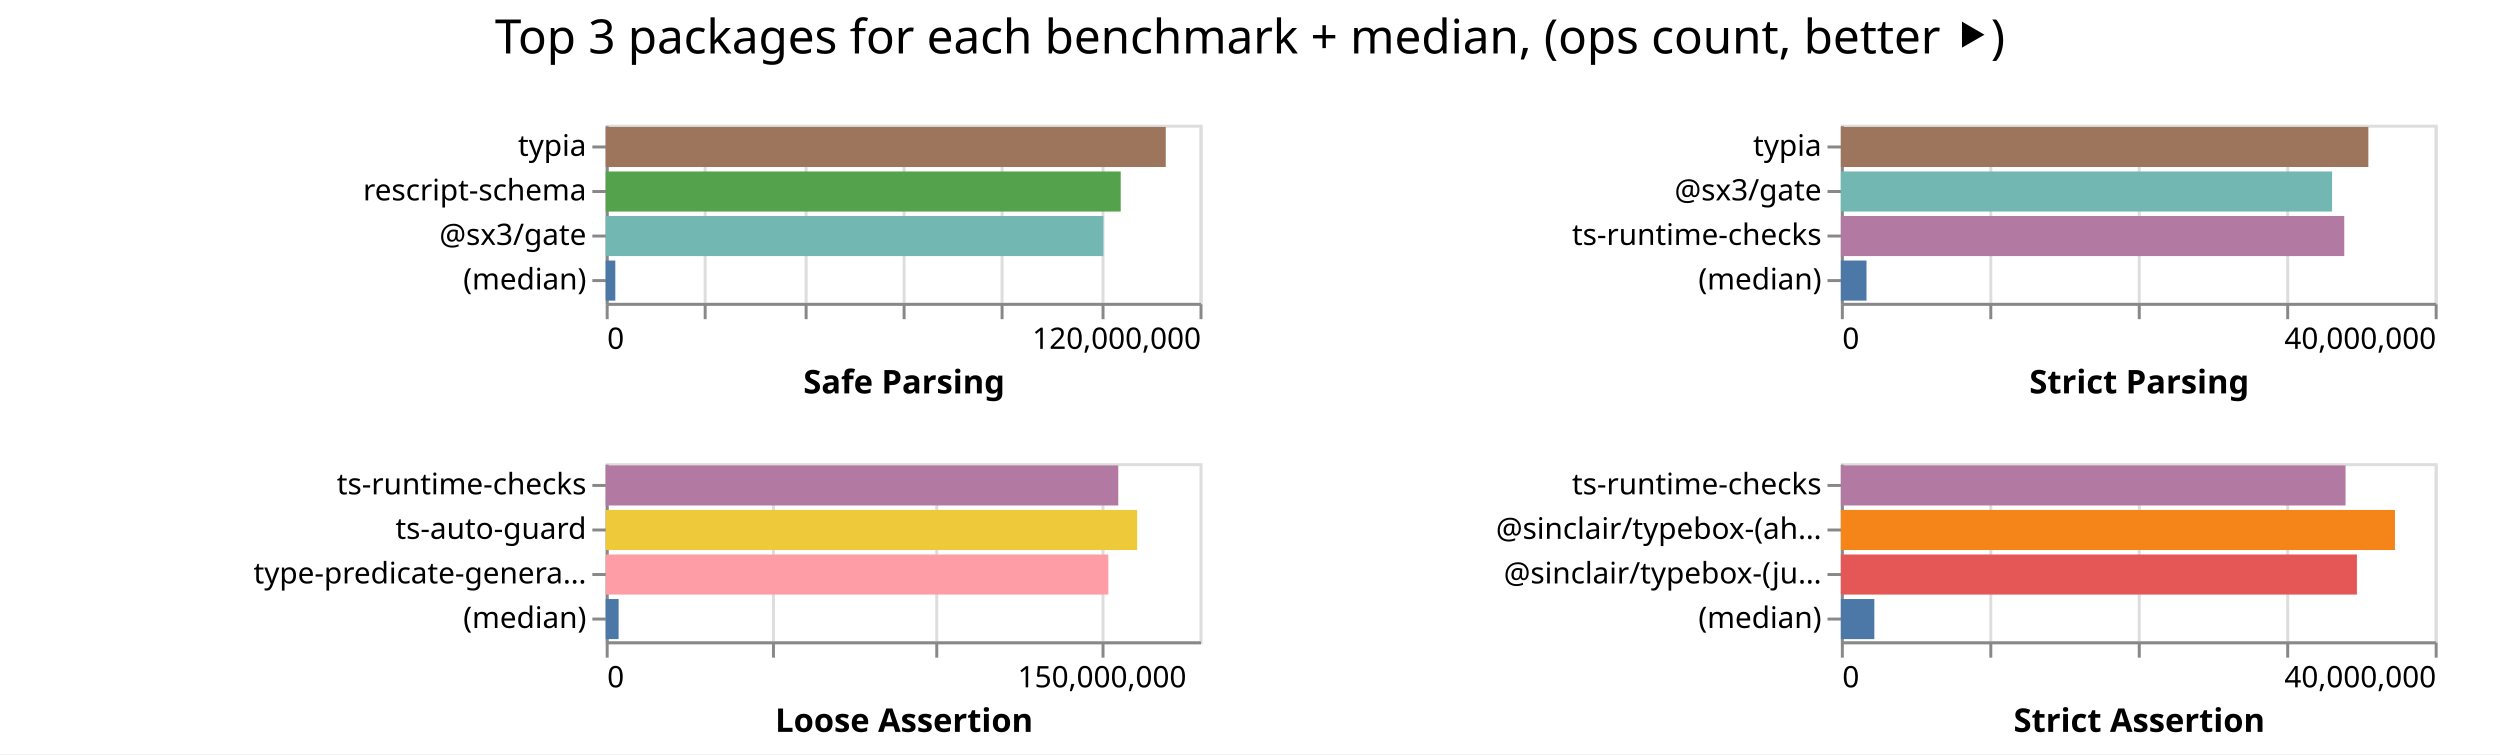
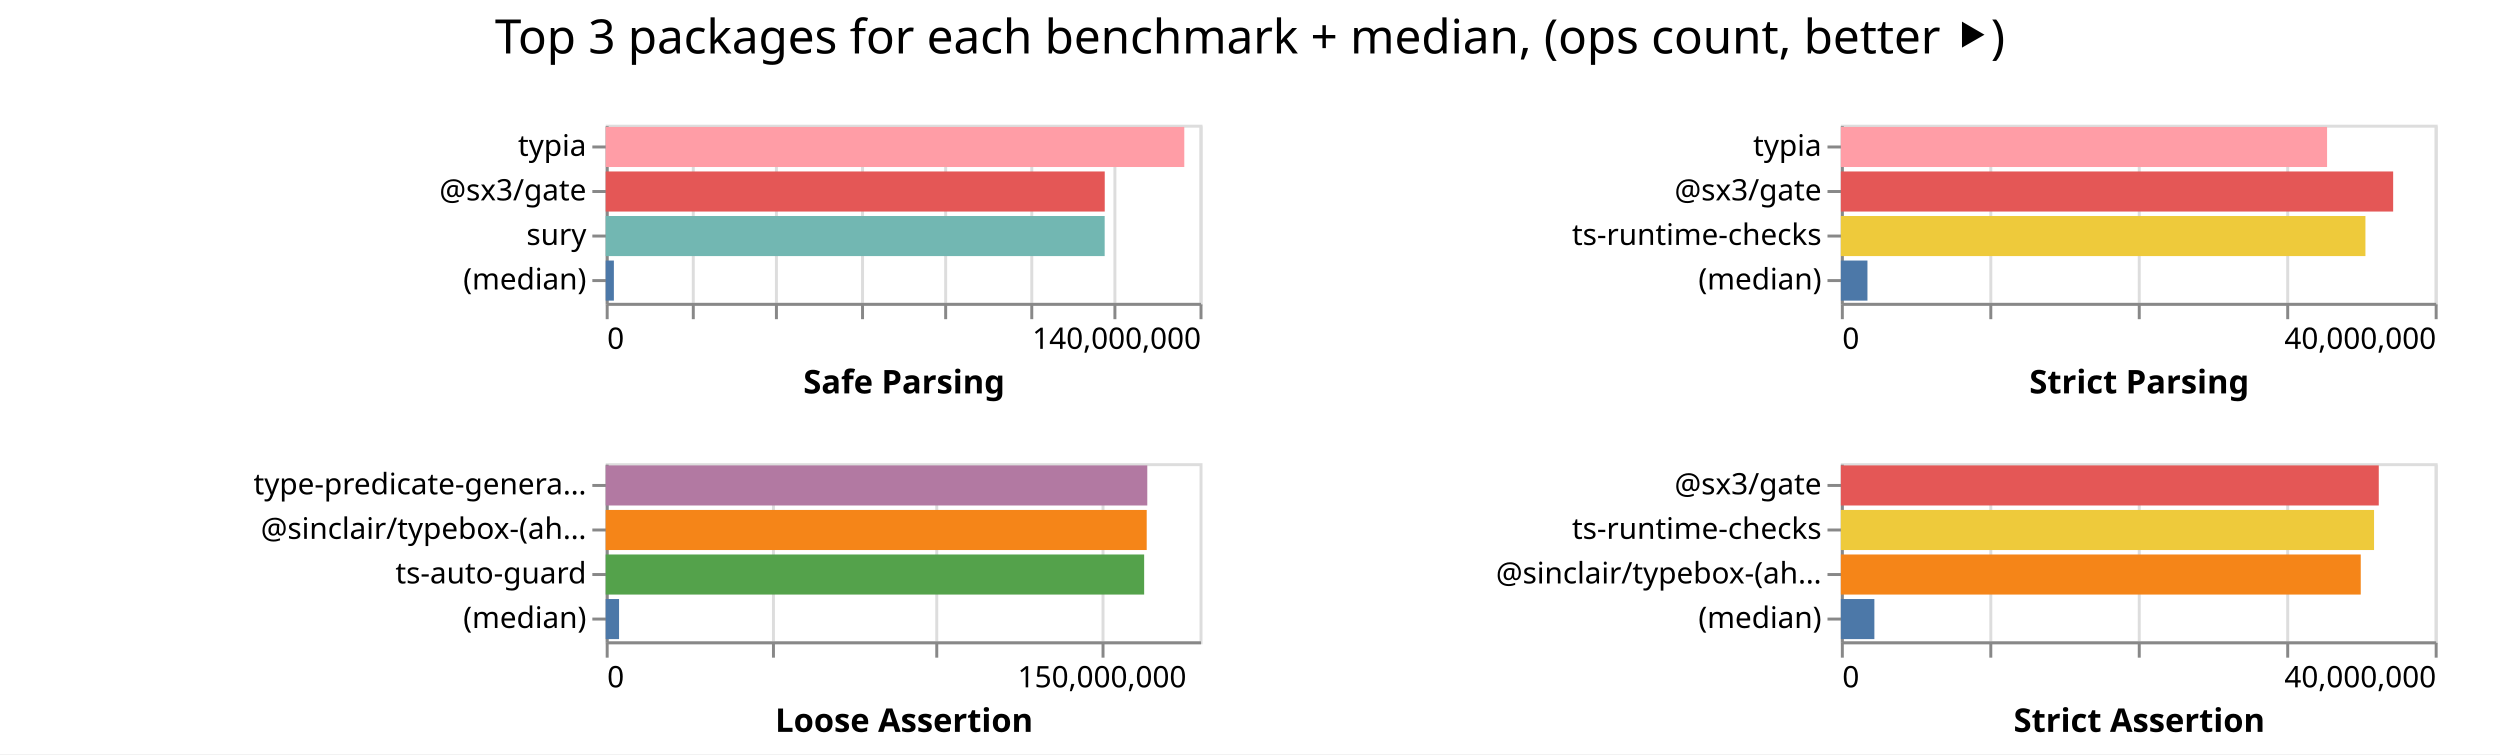
<svg xmlns="http://www.w3.org/2000/svg" width="842" height="254" class="marks">
  <path fill="#fff" d="M0 0h842v254H0z" />
  <g fill="none" stroke-miterlimit="10" aria-roledescription="group mark container" class="mark-group role-frame root">
    <path d="M204 42" aria-hidden="true" class="background" />
    <g aria-roledescription="group mark container" class="mark-group role-scope child__Safe_Parsing_group">
      <path stroke="#ddd" d="M204.5 42.5h200v60h-200Z" aria-hidden="true" class="background" />
      <g aria-hidden="true" class="mark-group role-axis">
        <path d="M204.5 102.5" aria-hidden="true" class="background" pointer-events="none" />
        <g stroke="#ddd" class="mark-rule role-axis-grid" pointer-events="none">
-           <path d="M204.5 102.5v-60M237.5 102.5v-60M271.5 102.5v-60M304.5 102.5v-60M337.5 102.5v-60M371.5 102.5v-60M404.5 102.5v-60" />
+           <path d="M204.5 102.5v-60M233.5 102.5v-60M261.5 102.5v-60M290.5 102.5v-60M318.5 102.5v-60M347.5 102.5v-60M375.5 102.5v-60M404.5 102.5v-60" />
        </g>
      </g>
-       <g aria-label="X-axis titled 'Safe Parsing' for a linear scale with values from 0 to 120,000,000" aria-roledescription="axis" class="mark-group role-axis" pointer-events="none">
+       <g aria-label="X-axis titled 'Safe Parsing' for a linear scale with values from 0 to 140,000,000" aria-roledescription="axis" class="mark-group role-axis" pointer-events="none">
        <path d="M204.5 102.5" aria-hidden="true" class="background" />
        <g stroke="#888" class="mark-rule role-axis-tick">
-           <path d="M204.5 102.5v5M237.5 102.5v5M271.5 102.5v5M304.5 102.5v5M337.5 102.5v5M371.5 102.5v5M404.5 102.5v5" />
+           <path d="M204.5 102.5v5M233.5 102.5v5M261.5 102.5v5M290.5 102.5v5M318.5 102.5v5M347.5 102.5v5M375.5 102.5v5M404.5 102.5v5" />
        </g>
        <g fill="#000" class="mark-text role-axis-label" font-family="sans-serif" font-size="10">
          <text transform="translate(204.5 117.5)">0</text>
-           <text text-anchor="end" transform="translate(404.5 117.5)">120,000,000</text>
+           <text text-anchor="end" transform="translate(404.5 117.5)">140,000,000</text>
        </g>
        <path stroke="#888" d="M204.5 102.5h200" class="mark-rule role-axis-domain" />
        <text fill="#000" class="mark-text role-axis-title" font-family="sans-serif" font-size="11" font-weight="bold" text-anchor="middle" transform="translate(304.5 132.5)">Safe Parsing</text>
      </g>
-       <g aria-label="Y-axis for a discrete scale with 4 values: typia, rescript-schema, @sx3/gate, (median)" aria-roledescription="axis" class="mark-group role-axis" pointer-events="none">
+       <g aria-label="Y-axis for a discrete scale with 4 values: typia, @sx3/gate, sury, (median)" aria-roledescription="axis" class="mark-group role-axis" pointer-events="none">
        <path d="M204.5 42.5" aria-hidden="true" class="background" />
        <g stroke="#888" class="mark-rule role-axis-tick">
          <path d="M204.5 49.5h-5M204.5 64.5h-5M204.5 79.5h-5M204.5 94.5h-5" />
        </g>
        <g fill="#000" class="mark-text role-axis-label" font-family="sans-serif" font-size="10" text-anchor="end">
          <text transform="translate(197.5 52.5)">typia</text>
-           <text transform="translate(197.5 67.5)">rescript-schema</text>
-           <text transform="translate(197.5 82.5)">@sx3/gate</text>
+           <text transform="translate(197.5 67.5)">@sx3/gate</text>
+           <text transform="translate(197.5 82.5)">sury</text>
          <text transform="translate(197.5 97.5)">(median)</text>
        </g>
        <path stroke="#888" d="M204.5 42.5v60" class="mark-rule role-axis-domain" />
      </g>
      <g aria-roledescription="rect mark container" class="mark-rect role-mark child__Safe_Parsing_marks">
-         <path fill="#9d755d" d="M204 42.75h188.633v13.5H204Z" aria-label="Safe Parsing: 113179585; name: typia" aria-roledescription="bar" />
-         <path fill="#54a24b" d="M204 57.75h173.459v13.5H204Z" aria-label="Safe Parsing: 104075152; name: rescript-schema" aria-roledescription="bar" />
-         <path fill="#72b7b2" d="M204 72.75h167.624v13.5H204Z" aria-label="Safe Parsing: 100574672; name: @sx3/gate" aria-roledescription="bar" />
-         <path fill="#4c78a8" d="M204 87.75h3.235v13.5H204Z" aria-label="Safe Parsing: 1941196; name: (median)" aria-roledescription="bar" />
+         <path fill="#ff9da6" d="M204 42.75h194.869v13.5H204Z" aria-label="Safe Parsing: 136408260; name: typia" aria-roledescription="bar" />
+         <path fill="#e45756" d="M204 57.75h168.076v13.5H204Z" aria-label="Safe Parsing: 117653020; name: @sx3/gate" aria-roledescription="bar" />
+         <path fill="#72b7b2" d="M204 72.75h168.054v13.5H204Z" aria-label="Safe Parsing: 117638039; name: sury" aria-roledescription="bar" />
+         <path fill="#4c78a8" d="M204 87.75h2.753v13.5H204Z" aria-label="Safe Parsing: 1926974; name: (median)" aria-roledescription="bar" />
      </g>
    </g>
    <g aria-roledescription="group mark container" class="mark-group role-scope child__Strict_Parsing_group">
      <path stroke="#ddd" d="M620.5 42.5h200v60h-200Z" aria-hidden="true" class="background" />
      <g aria-hidden="true" class="mark-group role-axis">
        <path d="M620.5 102.5" aria-hidden="true" class="background" pointer-events="none" />
        <g stroke="#ddd" class="mark-rule role-axis-grid" pointer-events="none">
          <path d="M620.5 102.5v-60M670.5 102.5v-60M720.5 102.5v-60M770.5 102.5v-60M820.5 102.5v-60" />
        </g>
      </g>
      <g aria-label="X-axis titled 'Strict Parsing' for a linear scale with values from 0 to 40,000,000" aria-roledescription="axis" class="mark-group role-axis" pointer-events="none">
        <path d="M620.5 102.5" aria-hidden="true" class="background" />
        <g stroke="#888" class="mark-rule role-axis-tick">
          <path d="M620.5 102.5v5M670.5 102.5v5M720.5 102.5v5M770.5 102.5v5M820.5 102.5v5" />
        </g>
        <g fill="#000" class="mark-text role-axis-label" font-family="sans-serif" font-size="10">
          <text transform="translate(620.5 117.5)">0</text>
          <text text-anchor="end" transform="translate(820.5 117.5)">40,000,000</text>
        </g>
        <path stroke="#888" d="M620.5 102.5h200" class="mark-rule role-axis-domain" />
        <text fill="#000" class="mark-text role-axis-title" font-family="sans-serif" font-size="11" font-weight="bold" text-anchor="middle" transform="translate(720.5 132.5)">Strict Parsing</text>
      </g>
      <g aria-label="Y-axis for a discrete scale with 4 values: typia, @sx3/gate, ts-runtime-checks, (median)" aria-roledescription="axis" class="mark-group role-axis" pointer-events="none">
        <path d="M620.5 42.5" aria-hidden="true" class="background" />
        <g stroke="#888" class="mark-rule role-axis-tick">
          <path d="M620.5 49.5h-5M620.5 64.5h-5M620.5 79.5h-5M620.5 94.5h-5" />
        </g>
        <g fill="#000" class="mark-text role-axis-label" font-family="sans-serif" font-size="10" text-anchor="end">
          <text transform="translate(613.5 52.5)">typia</text>
          <text transform="translate(613.5 67.5)">@sx3/gate</text>
          <text transform="translate(613.5 82.5)">ts-runtime-checks</text>
          <text transform="translate(613.5 97.5)">(median)</text>
        </g>
        <path stroke="#888" d="M620.5 42.5v60" class="mark-rule role-axis-domain" />
      </g>
      <g aria-roledescription="rect mark container" class="mark-rect role-mark child__Strict_Parsing_marks">
-         <path fill="#9d755d" d="M620 42.75h177.658v13.5H620Z" aria-label="Strict Parsing: 35531594; name: typia" aria-roledescription="bar" />
-         <path fill="#72b7b2" d="M620 57.75h165.442v13.5H620Z" aria-label="Strict Parsing: 33088349; name: @sx3/gate" aria-roledescription="bar" />
-         <path fill="#b279a2" d="M620 72.75h169.544v13.5H620Z" aria-label="Strict Parsing: 33908758; name: ts-runtime-checks" aria-roledescription="bar" />
-         <path fill="#4c78a8" d="M620 87.75h8.64v13.5H620Z" aria-label="Strict Parsing: 1728047; name: (median)" aria-roledescription="bar" />
+         <path fill="#ff9da6" d="M620 42.75h163.758v13.5H620Z" aria-label="Strict Parsing: 32751652; name: typia" aria-roledescription="bar" />
+         <path fill="#e45756" d="M620 57.75h186.014v13.5H620Z" aria-label="Strict Parsing: 37202744; name: @sx3/gate" aria-roledescription="bar" />
+         <path fill="#eeca3b" d="M620 72.75h176.678v13.5H620Z" aria-label="Strict Parsing: 35335601; name: ts-runtime-checks" aria-roledescription="bar" />
+         <path fill="#4c78a8" d="M620 87.75h8.958v13.5H620Z" aria-label="Strict Parsing: 1791604; name: (median)" aria-roledescription="bar" />
      </g>
    </g>
    <g aria-roledescription="group mark container" class="mark-group role-scope child__Loose_Assertion_group">
      <path stroke="#ddd" d="M204.5 156.5h200v60h-200Z" aria-hidden="true" class="background" />
      <g aria-hidden="true" class="mark-group role-axis">
        <path d="M204.5 216.5" aria-hidden="true" class="background" pointer-events="none" />
        <g stroke="#ddd" class="mark-rule role-axis-grid" pointer-events="none">
          <path d="M204.5 216.5v-60M260.5 216.5v-60M315.5 216.5v-60M371.5 216.5v-60" />
        </g>
      </g>
      <g aria-label="X-axis titled 'Loose Assertion' for a linear scale with values from 0 to 180,000,000" aria-roledescription="axis" class="mark-group role-axis" pointer-events="none">
        <path d="M204.5 216.5" aria-hidden="true" class="background" />
        <g stroke="#888" class="mark-rule role-axis-tick">
          <path d="M204.5 216.5v5M260.5 216.5v5M315.5 216.5v5M371.5 216.5v5" />
        </g>
        <g fill="#000" class="mark-text role-axis-label" font-family="sans-serif" font-size="10">
          <text transform="translate(204.5 231.5)">0</text>
          <text text-anchor="middle" transform="translate(371.167 231.5)">150,000,000</text>
        </g>
        <path stroke="#888" d="M204.5 216.5h200" class="mark-rule role-axis-domain" />
        <text fill="#000" class="mark-text role-axis-title" font-family="sans-serif" font-size="11" font-weight="bold" text-anchor="middle" transform="translate(304.5 246.5)">Loose Assertion</text>
      </g>
-       <g aria-label="Y-axis for a discrete scale with 4 values: ts-runtime-checks, ts-auto-guard, type-predicate-generator, (median)" aria-roledescription="axis" class="mark-group role-axis" pointer-events="none">
+       <g aria-label="Y-axis for a discrete scale with 4 values: type-predicate-generator, @sinclair/typebox-(ahead-of-time), ts-auto-guard, (median)" aria-roledescription="axis" class="mark-group role-axis" pointer-events="none">
        <path d="M204.5 156.5" aria-hidden="true" class="background" />
        <g stroke="#888" class="mark-rule role-axis-tick">
          <path d="M204.5 163.5h-5M204.5 178.5h-5M204.5 193.5h-5M204.5 208.5h-5" />
        </g>
        <g fill="#000" class="mark-text role-axis-label" font-family="sans-serif" font-size="10" text-anchor="end">
-           <text transform="translate(197.5 166.5)">ts-runtime-checks</text>
-           <text transform="translate(197.5 181.5)">ts-auto-guard</text>
-           <text transform="translate(197.5 196.5)">type-predicate-genera…</text>
+           <text transform="translate(197.5 166.5)">type-predicate-genera…</text>
+           <text transform="translate(197.5 181.5)">@sinclair/typebox-(ah…</text>
+           <text transform="translate(197.5 196.5)">ts-auto-guard</text>
          <text transform="translate(197.5 211.5)">(median)</text>
        </g>
        <path stroke="#888" d="M204.5 156.5v60" class="mark-rule role-axis-domain" />
      </g>
      <g aria-roledescription="rect mark container" class="mark-rect role-mark child__Loose_Assertion_marks">
-         <path fill="#b279a2" d="M204 156.75h172.632v13.5H204Z" aria-label="Loose Assertion: 155368643; name: ts-runtime-checks" aria-roledescription="bar" />
-         <path fill="#eeca3b" d="M204 171.75h179v13.5H204Z" aria-label="Loose Assertion: 161100729; name: ts-auto-guard" aria-roledescription="bar" />
-         <path fill="#ff9da6" d="M204 186.75h169.285v13.5H204Z" aria-label="Loose Assertion: 152356564; name: type-predicate-generator" aria-roledescription="bar" />
-         <path fill="#4c78a8" d="M204 201.75h4.35v13.5H204Z" aria-label="Loose Assertion: 3914607; name: (median)" aria-roledescription="bar" />
+         <path fill="#b279a2" d="M204 156.75h182.405v13.5H204Z" aria-label="Loose Assertion: 164164443; name: type-predicate-generator" aria-roledescription="bar" />
+         <path fill="#f58518" d="M204 171.75h182.211v13.5H204Z" aria-label="Loose Assertion: 163990264; name: @sinclair/typebox-(ahead-of-time)" aria-roledescription="bar" />
+         <path fill="#54a24b" d="M204 186.75h181.35v13.5H204Z" aria-label="Loose Assertion: 163214569; name: ts-auto-guard" aria-roledescription="bar" />
+         <path fill="#4c78a8" d="M204 201.75h4.5v13.5H204Z" aria-label="Loose Assertion: 4050327; name: (median)" aria-roledescription="bar" />
      </g>
    </g>
    <g aria-roledescription="group mark container" class="mark-group role-scope child__Strict_Assertion_group">
      <path stroke="#ddd" d="M620.5 156.5h200v60h-200Z" aria-hidden="true" class="background" />
      <g aria-hidden="true" class="mark-group role-axis">
        <path d="M620.5 216.5" aria-hidden="true" class="background" pointer-events="none" />
        <g stroke="#ddd" class="mark-rule role-axis-grid" pointer-events="none">
          <path d="M620.5 216.5v-60M670.5 216.5v-60M720.5 216.5v-60M770.5 216.5v-60M820.5 216.5v-60" />
        </g>
      </g>
      <g aria-label="X-axis titled 'Strict Assertion' for a linear scale with values from 0 to 40,000,000" aria-roledescription="axis" class="mark-group role-axis" pointer-events="none">
        <path d="M620.5 216.5" aria-hidden="true" class="background" />
        <g stroke="#888" class="mark-rule role-axis-tick">
          <path d="M620.5 216.5v5M670.5 216.5v5M720.5 216.5v5M770.5 216.5v5M820.5 216.5v5" />
        </g>
        <g fill="#000" class="mark-text role-axis-label" font-family="sans-serif" font-size="10">
          <text transform="translate(620.5 231.5)">0</text>
          <text text-anchor="end" transform="translate(820.5 231.5)">40,000,000</text>
        </g>
        <path stroke="#888" d="M620.5 216.5h200" class="mark-rule role-axis-domain" />
        <text fill="#000" class="mark-text role-axis-title" font-family="sans-serif" font-size="11" font-weight="bold" text-anchor="middle" transform="translate(720.5 246.5)">Strict Assertion</text>
      </g>
-       <g aria-label="Y-axis for a discrete scale with 4 values: ts-runtime-checks, @sinclair/typebox-(ahead-of-time), @sinclair/typebox-(just-in-time), (median)" aria-roledescription="axis" class="mark-group role-axis" pointer-events="none">
+       <g aria-label="Y-axis for a discrete scale with 4 values: @sx3/gate, ts-runtime-checks, @sinclair/typebox-(ahead-of-time), (median)" aria-roledescription="axis" class="mark-group role-axis" pointer-events="none">
        <path d="M620.5 156.5" aria-hidden="true" class="background" />
        <g stroke="#888" class="mark-rule role-axis-tick">
          <path d="M620.5 163.5h-5M620.5 178.5h-5M620.5 193.5h-5M620.5 208.5h-5" />
        </g>
        <g fill="#000" class="mark-text role-axis-label" font-family="sans-serif" font-size="10" text-anchor="end">
-           <text transform="translate(613.5 166.5)">ts-runtime-checks</text>
-           <text transform="translate(613.5 181.5)">@sinclair/typebox-(ah…</text>
-           <text transform="translate(613.5 196.5)">@sinclair/typebox-(ju…</text>
+           <text transform="translate(613.5 166.5)">@sx3/gate</text>
+           <text transform="translate(613.5 181.5)">ts-runtime-checks</text>
+           <text transform="translate(613.5 196.5)">@sinclair/typebox-(ah…</text>
          <text transform="translate(613.5 211.5)">(median)</text>
        </g>
        <path stroke="#888" d="M620.5 156.5v60" class="mark-rule role-axis-domain" />
      </g>
      <g aria-roledescription="rect mark container" class="mark-rect role-mark child__Strict_Assertion_marks">
-         <path fill="#b279a2" d="M620 156.75h169.98v13.5H620Z" aria-label="Strict Assertion: 33995833; name: ts-runtime-checks" aria-roledescription="bar" />
-         <path fill="#f58518" d="M620 171.75h186.625v13.5H620Z" aria-label="Strict Assertion: 37324961; name: @sinclair/typebox-(ahead-of-time)" aria-roledescription="bar" />
-         <path fill="#e45756" d="M620 186.75h173.807v13.5H620Z" aria-label="Strict Assertion: 34761302; name: @sinclair/typebox-(just-in-time)" aria-roledescription="bar" />
-         <path fill="#4c78a8" d="M620 201.75h11.276v13.5H620Z" aria-label="Strict Assertion: 2255123.5; name: (median)" aria-roledescription="bar" />
+         <path fill="#e45756" d="M620 156.75h181.17v13.5H620Z" aria-label="Strict Assertion: 36233971; name: @sx3/gate" aria-roledescription="bar" />
+         <path fill="#eeca3b" d="M620 171.75h179.58v13.5H620Z" aria-label="Strict Assertion: 35915840; name: ts-runtime-checks" aria-roledescription="bar" />
+         <path fill="#f58518" d="M620 186.75h175.102v13.5H620Z" aria-label="Strict Assertion: 35020405; name: @sinclair/typebox-(ahead-of-time)" aria-roledescription="bar" />
+         <path fill="#4c78a8" d="M620 201.75h11.289v13.5H620Z" aria-label="Strict Assertion: 2257770.5; name: (median)" aria-roledescription="bar" />
      </g>
    </g>
    <g class="mark-group role-title">
      <path d="M421 5" aria-hidden="true" class="background" pointer-events="none" />
      <text fill="#000" aria-label="Title text 'Top 3 packages for each benchmark + median, (ops count, better ⯈)'" aria-roledescription="title" class="mark-text role-title-text" font-family="sans-serif" font-size="16" pointer-events="none" text-anchor="middle" transform="translate(421 18)">Top 3 packages for each benchmark + median, (ops count, better ⯈)</text>
    </g>
  </g>
</svg>
